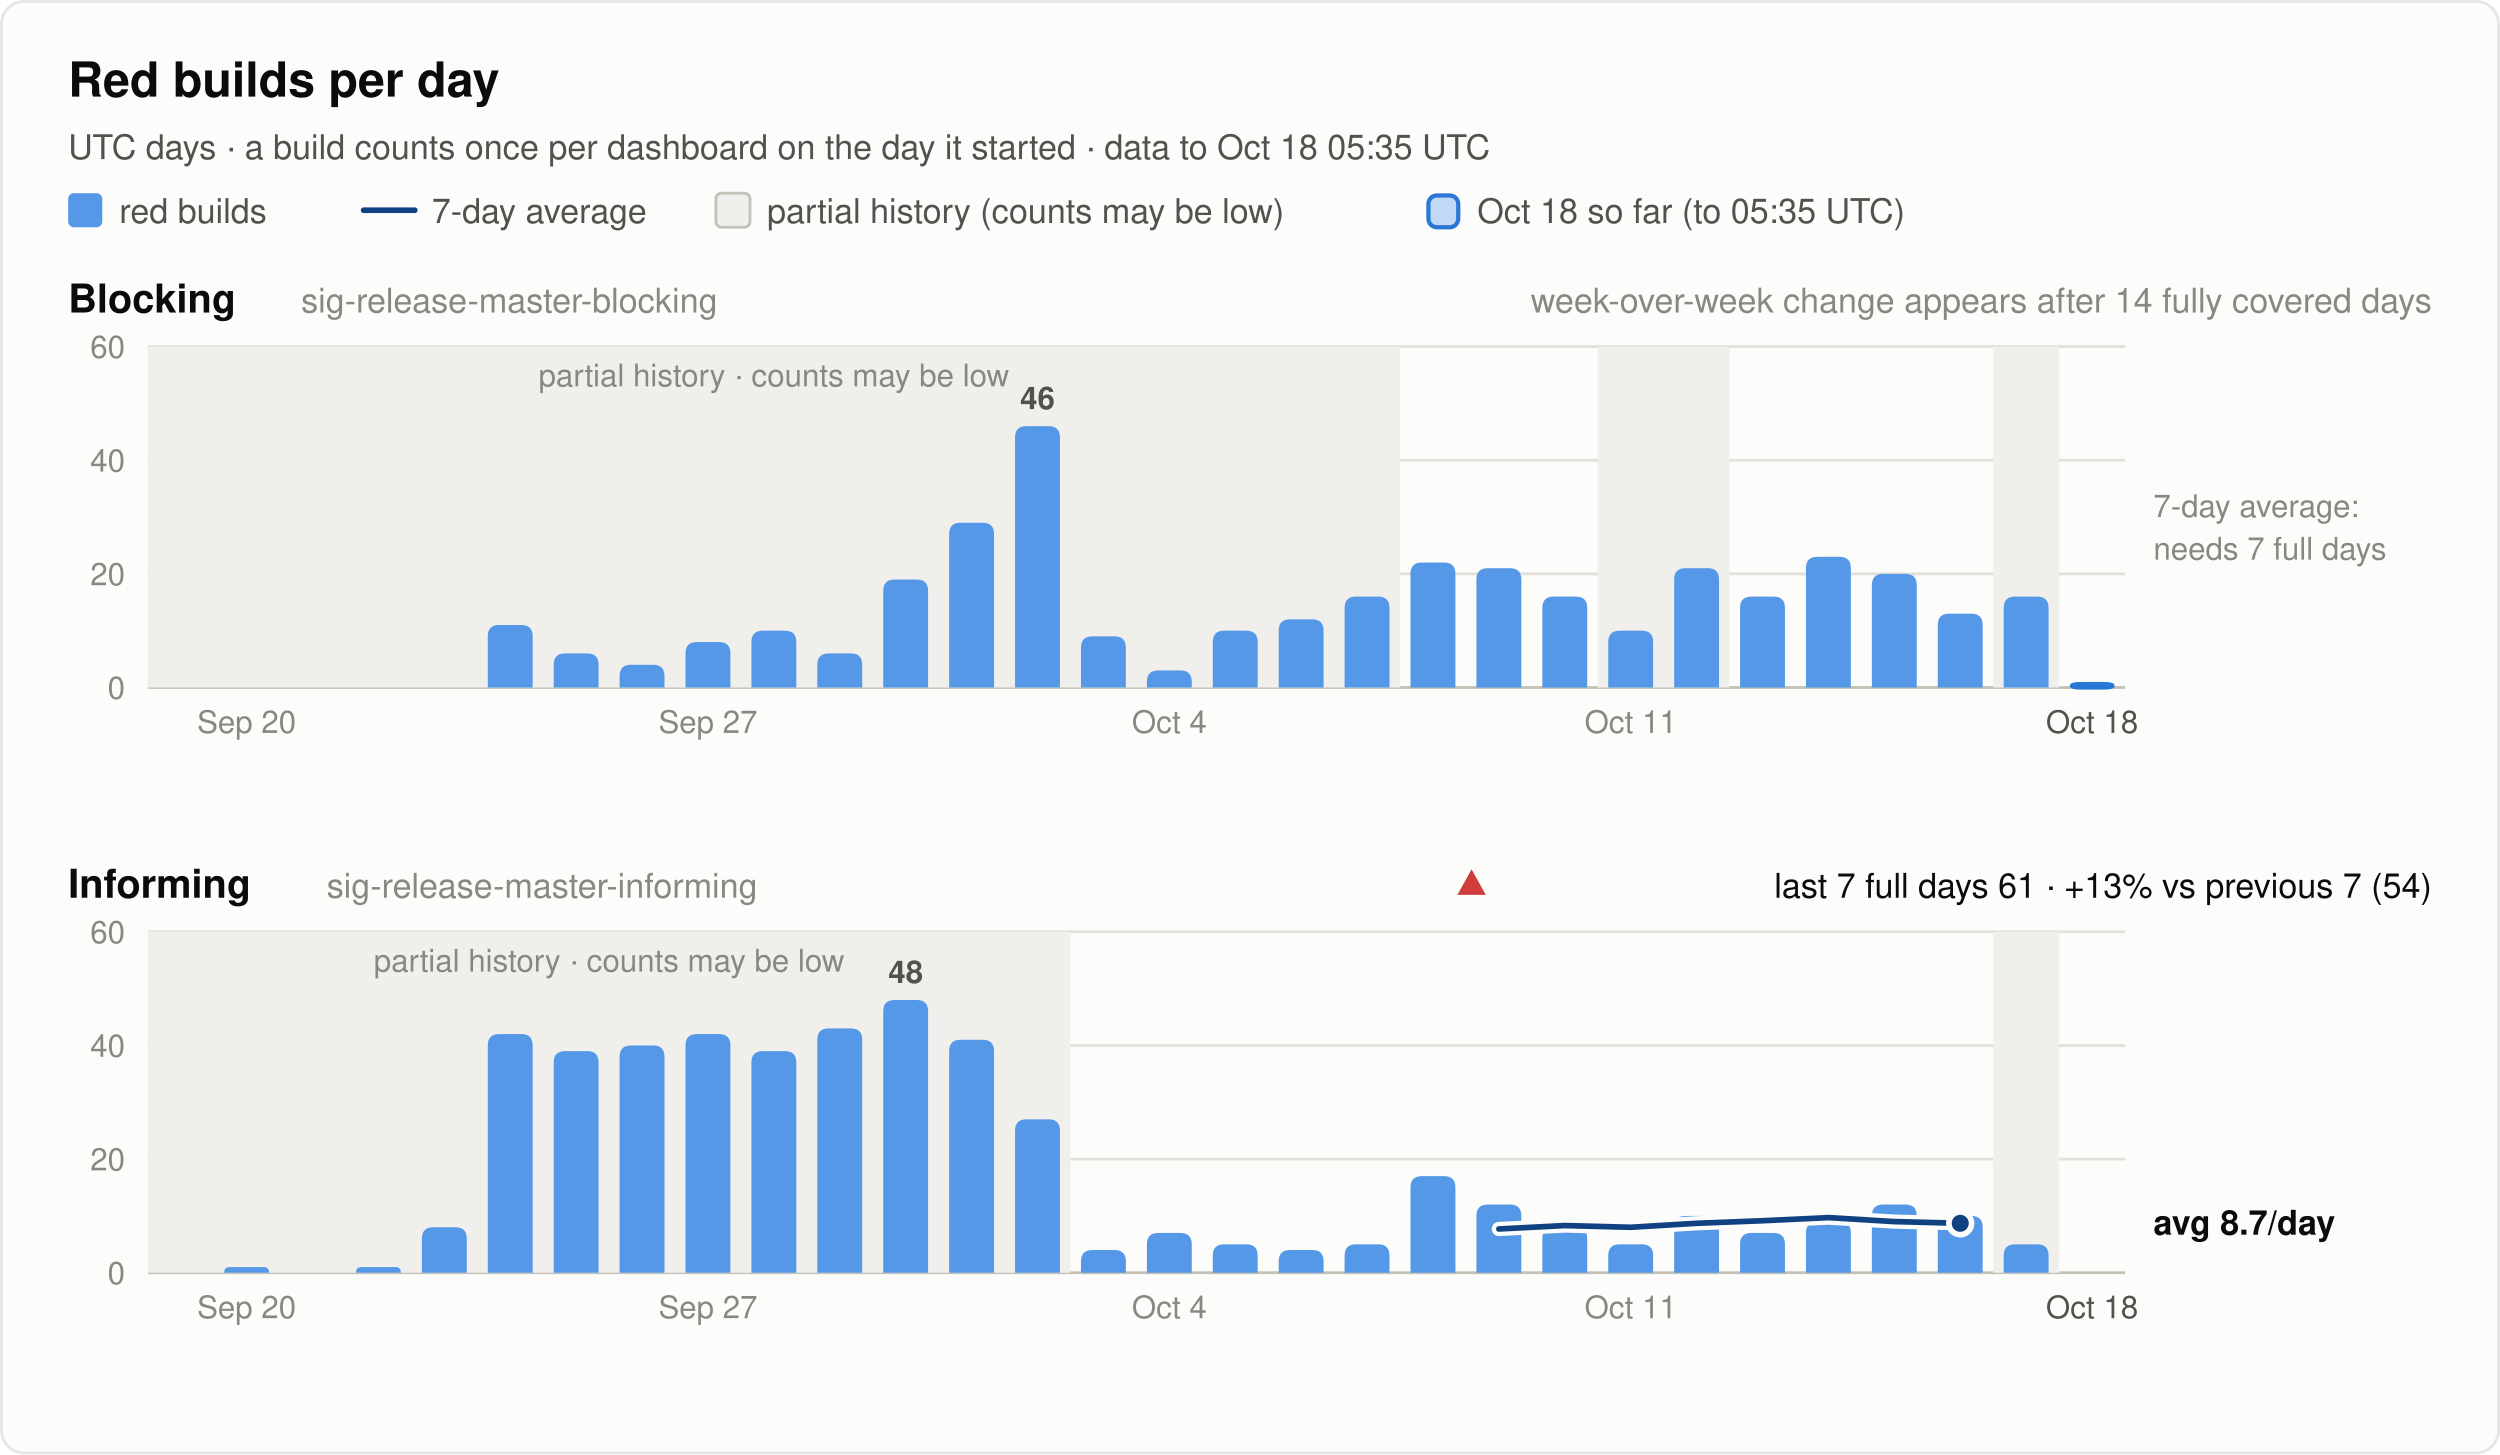
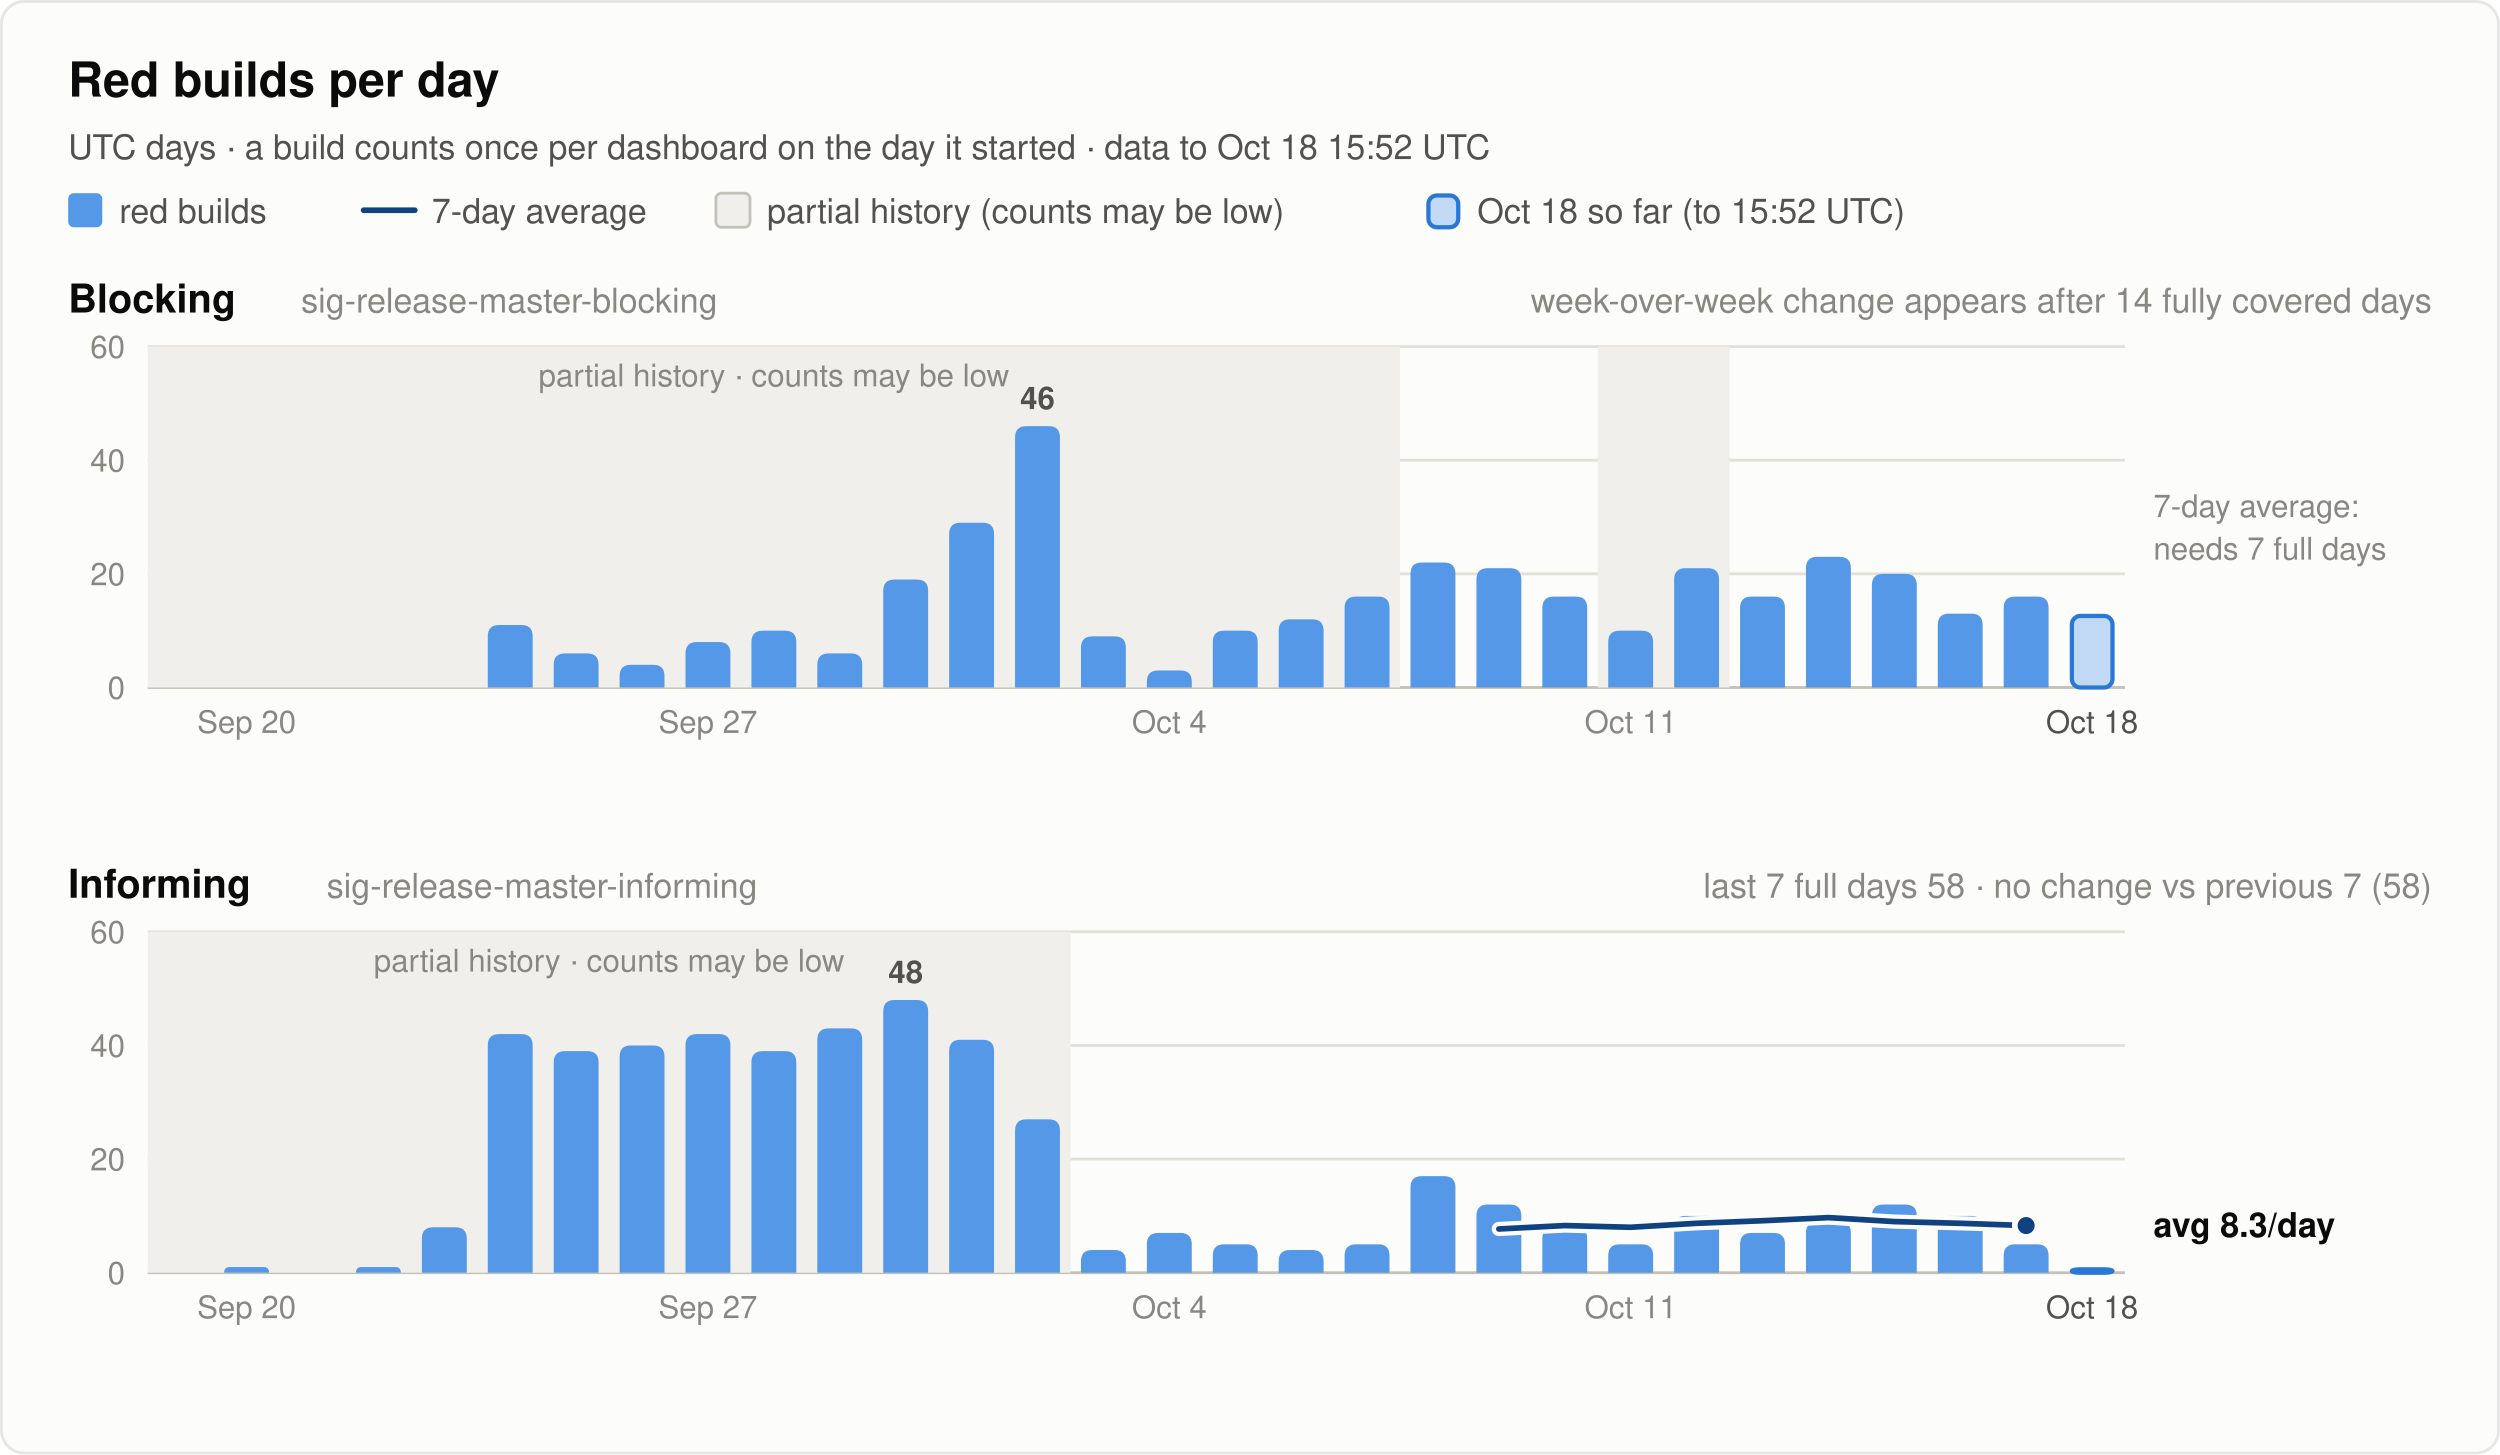
<svg xmlns="http://www.w3.org/2000/svg" width="880" height="512" viewBox="0 0 880 512" font-family="system-ui, -apple-system, 'Segoe UI', Helvetica, Arial, sans-serif" role="img">
  <rect x="0.5" y="0.5" width="879" height="511" rx="8" fill="#fcfcfb" stroke="rgba(11,11,11,0.10)" />
  <text x="24.0" y="34.0" font-size="17" font-weight="600" fill="#0b0b0b" text-anchor="start">Red builds per day</text>
-   <text x="24.0" y="56.0" font-size="12" font-weight="400" fill="#52514e" text-anchor="start">UTC days · a build counts once per dashboard on the day it started · data to Oct 18 05:35 UTC</text>
+   <text x="24.0" y="56.0" font-size="12" font-weight="400" fill="#52514e" text-anchor="start">UTC days · a build counts once per dashboard on the day it started · data to Oct 18 15:52 UTC</text>
  <rect x="24" y="68" width="12" height="12" rx="2" fill="#5598e7" />
  <text x="42.0" y="78.5" font-size="12" font-weight="400" fill="#52514e" text-anchor="start">red builds</text>
  <line x1="128" y1="74" x2="146" y2="74" stroke="#104281" stroke-width="2" stroke-linecap="round" />
  <text x="152.0" y="78.5" font-size="12" font-weight="400" fill="#52514e" text-anchor="start">7-day average</text>
  <rect x="252" y="68" width="12" height="12" rx="2" fill="#f0efec" stroke="#c3c2b7" />
  <text x="270.0" y="78.5" font-size="12" font-weight="400" fill="#52514e" text-anchor="start">partial history (counts may be low)</text>
  <rect x="502.8" y="68.8" width="10.5" height="11.2" rx="3" fill="#5598e7" fill-opacity="0.35" stroke="#2a78d6" stroke-width="1.5" />
-   <text x="520.0" y="78.5" font-size="12" font-weight="400" fill="#52514e" text-anchor="start">Oct 18 so far (to 05:35 UTC)</text>
+   <text x="520.0" y="78.5" font-size="12" font-weight="400" fill="#52514e" text-anchor="start">Oct 18 so far (to 15:52 UTC)</text>
  <text x="24.0" y="110.0" font-size="14" font-weight="600" fill="#0b0b0b" text-anchor="start">Blocking</text>
  <text x="106.0" y="110.0" font-size="12" font-weight="400" fill="#898781" text-anchor="start">sig-release-master-blocking</text>
  <text x="856.0" y="110.0" font-size="12" font-weight="400" fill="#898781" text-anchor="end">week-over-week change appears after 14 fully covered days</text>
  <line x1="52" y1="242.0" x2="748" y2="242.0" stroke="#c3c2b7" stroke-width="1" />
  <text x="44.0" y="246.0" font-size="11" font-weight="400" fill="#898781" text-anchor="end" font-variant-numeric="tabular-nums">0</text>
  <line x1="52" y1="202.0" x2="748" y2="202.0" stroke="#e1e0d9" stroke-width="1" />
  <text x="44.0" y="206.0" font-size="11" font-weight="400" fill="#898781" text-anchor="end" font-variant-numeric="tabular-nums">20</text>
  <line x1="52" y1="162.0" x2="748" y2="162.0" stroke="#e1e0d9" stroke-width="1" />
  <text x="44.0" y="166.0" font-size="11" font-weight="400" fill="#898781" text-anchor="end" font-variant-numeric="tabular-nums">40</text>
  <line x1="52" y1="122.0" x2="748" y2="122.0" stroke="#e1e0d9" stroke-width="1" />
  <text x="44.0" y="126.0" font-size="11" font-weight="400" fill="#898781" text-anchor="end" font-variant-numeric="tabular-nums">60</text>
  <rect x="52.0" y="122.0" width="440.8" height="120.0" fill="#f0efec" />
  <text x="272.4" y="136.0" font-size="11" font-weight="400" fill="#898781" text-anchor="middle">partial history · counts may be low</text>
  <rect x="562.4" y="122.0" width="46.4" height="120.0" fill="#f0efec" />
-   <rect x="701.6" y="122.0" width="23.2" height="120.0" fill="#f0efec" />
  <path d="M171.7,242.0 V224.0 Q171.7,220.0 175.7,220.0 H183.5 Q187.5,220.0 187.5,224.0 V242.0 Z" fill="#5598e7" />
  <path d="M194.9,242.0 V234.0 Q194.9,230.0 198.9,230.0 H206.7 Q210.7,230.0 210.7,234.0 V242.0 Z" fill="#5598e7" />
  <path d="M218.1,242.0 V238.0 Q218.1,234.0 222.1,234.0 H229.9 Q233.9,234.0 233.9,238.0 V242.0 Z" fill="#5598e7" />
  <path d="M241.3,242.0 V230.0 Q241.3,226.0 245.3,226.0 H253.1 Q257.1,226.0 257.1,230.0 V242.0 Z" fill="#5598e7" />
  <path d="M264.5,242.0 V226.0 Q264.5,222.0 268.5,222.0 H276.3 Q280.3,222.0 280.3,226.0 V242.0 Z" fill="#5598e7" />
  <path d="M287.7,242.0 V234.0 Q287.7,230.0 291.7,230.0 H299.5 Q303.5,230.0 303.5,234.0 V242.0 Z" fill="#5598e7" />
  <path d="M310.9,242.0 V208.0 Q310.9,204.0 314.9,204.0 H322.7 Q326.7,204.0 326.7,208.0 V242.0 Z" fill="#5598e7" />
  <path d="M334.1,242.0 V188.0 Q334.1,184.0 338.1,184.0 H345.9 Q349.9,184.0 349.9,188.0 V242.0 Z" fill="#5598e7" />
  <path d="M357.3,242.0 V154.0 Q357.3,150.0 361.3,150.0 H369.1 Q373.1,150.0 373.1,154.0 V242.0 Z" fill="#5598e7" />
  <text x="365.2" y="144.0" font-size="11" font-weight="600" fill="#52514e" text-anchor="middle">46</text>
  <path d="M380.5,242.0 V228.0 Q380.5,224.0 384.5,224.0 H392.3 Q396.3,224.0 396.3,228.0 V242.0 Z" fill="#5598e7" />
  <path d="M403.7,242.0 V240.0 Q403.7,236.0 407.7,236.0 H415.5 Q419.5,236.0 419.5,240.0 V242.0 Z" fill="#5598e7" />
  <path d="M426.9,242.0 V226.0 Q426.9,222.0 430.9,222.0 H438.7 Q442.7,222.0 442.7,226.0 V242.0 Z" fill="#5598e7" />
  <path d="M450.1,242.0 V222.0 Q450.1,218.0 454.1,218.0 H461.9 Q465.9,218.0 465.9,222.0 V242.0 Z" fill="#5598e7" />
  <path d="M473.3,242.0 V214.0 Q473.3,210.0 477.3,210.0 H485.1 Q489.1,210.0 489.1,214.0 V242.0 Z" fill="#5598e7" />
  <path d="M496.5,242.0 V202.0 Q496.5,198.0 500.5,198.0 H508.3 Q512.3,198.0 512.3,202.0 V242.0 Z" fill="#5598e7" />
  <path d="M519.7,242.0 V204.0 Q519.7,200.0 523.7,200.0 H531.5 Q535.5,200.0 535.5,204.0 V242.0 Z" fill="#5598e7" />
  <path d="M542.9,242.0 V214.0 Q542.9,210.0 546.9,210.0 H554.7 Q558.7,210.0 558.7,214.0 V242.0 Z" fill="#5598e7" />
  <path d="M566.1,242.0 V226.0 Q566.1,222.0 570.1,222.0 H577.9 Q581.9,222.0 581.9,226.0 V242.0 Z" fill="#5598e7" />
  <path d="M589.3,242.0 V204.0 Q589.3,200.0 593.3,200.0 H601.1 Q605.1,200.0 605.1,204.0 V242.0 Z" fill="#5598e7" />
  <path d="M612.5,242.0 V214.0 Q612.5,210.0 616.5,210.0 H624.3 Q628.3,210.0 628.3,214.0 V242.0 Z" fill="#5598e7" />
  <path d="M635.7,242.0 V200.0 Q635.7,196.0 639.7,196.0 H647.5 Q651.5,196.0 651.5,200.0 V242.0 Z" fill="#5598e7" />
  <path d="M658.9,242.0 V206.0 Q658.9,202.0 662.9,202.0 H670.7 Q674.7,202.0 674.7,206.0 V242.0 Z" fill="#5598e7" />
  <path d="M682.1,242.0 V220.0 Q682.1,216.0 686.1,216.0 H693.9 Q697.9,216.0 697.9,220.0 V242.0 Z" fill="#5598e7" />
  <path d="M705.3,242.0 V214.0 Q705.3,210.0 709.3,210.0 H717.1 Q721.1,210.0 721.1,214.0 V242.0 Z" fill="#5598e7" />
-   <rect x="729.3" y="240.8" width="14.3" height="1.2" rx="3" fill="#5598e7" fill-opacity="0.35" stroke="#2a78d6" stroke-width="1.5" />
+   <rect x="729.3" y="216.8" width="14.3" height="25.2" rx="3" fill="#5598e7" fill-opacity="0.35" stroke="#2a78d6" stroke-width="1.5" />
  <text x="758.0" y="182.0" font-size="11" font-weight="400" fill="#898781" text-anchor="start">7-day average:</text>
  <text x="758.0" y="197.0" font-size="11" font-weight="400" fill="#898781" text-anchor="start">needs 7 full days</text>
  <text x="86.8" y="258.0" font-size="11" font-weight="400" fill="#898781" text-anchor="middle">Sep 20</text>
  <text x="249.2" y="258.0" font-size="11" font-weight="400" fill="#898781" text-anchor="middle">Sep 27</text>
  <text x="411.6" y="258.0" font-size="11" font-weight="400" fill="#898781" text-anchor="middle">Oct 4</text>
  <text x="574.0" y="258.0" font-size="11" font-weight="400" fill="#898781" text-anchor="middle">Oct 11</text>
  <text x="736.4" y="258.0" font-size="11" font-weight="400" fill="#52514e" text-anchor="middle">Oct 18</text>
  <text x="24.0" y="316.0" font-size="14" font-weight="600" fill="#0b0b0b" text-anchor="start">Informing</text>
  <text x="115.0" y="316.0" font-size="12" font-weight="400" fill="#898781" text-anchor="start">sig-release-master-informing</text>
-   <text x="856.0" y="316.0" font-size="12" font-weight="400" fill="#0b0b0b" text-anchor="end">last 7 full days 61 · +13% vs previous 7 (54)</text>
-   <polygon points="518.0,306 523.0,315 513.0,315" fill="#d03b3b" />
+   <text x="856.0" y="316.0" font-size="12" font-weight="400" fill="#898781" text-anchor="end">last 7 full days 58 · no change vs previous 7 (58)</text>
  <line x1="52" y1="448.0" x2="748" y2="448.0" stroke="#c3c2b7" stroke-width="1" />
  <text x="44.0" y="452.0" font-size="11" font-weight="400" fill="#898781" text-anchor="end" font-variant-numeric="tabular-nums">0</text>
  <line x1="52" y1="408.0" x2="748" y2="408.0" stroke="#e1e0d9" stroke-width="1" />
  <text x="44.0" y="412.0" font-size="11" font-weight="400" fill="#898781" text-anchor="end" font-variant-numeric="tabular-nums">20</text>
  <line x1="52" y1="368.0" x2="748" y2="368.0" stroke="#e1e0d9" stroke-width="1" />
  <text x="44.0" y="372.0" font-size="11" font-weight="400" fill="#898781" text-anchor="end" font-variant-numeric="tabular-nums">40</text>
  <line x1="52" y1="328.0" x2="748" y2="328.0" stroke="#e1e0d9" stroke-width="1" />
  <text x="44.0" y="332.0" font-size="11" font-weight="400" fill="#898781" text-anchor="end" font-variant-numeric="tabular-nums">60</text>
  <rect x="52.0" y="328.0" width="324.8" height="120.0" fill="#f0efec" />
  <text x="214.4" y="342.0" font-size="11" font-weight="400" fill="#898781" text-anchor="middle">partial history · counts may be low</text>
-   <rect x="701.6" y="328.0" width="23.2" height="120.0" fill="#f0efec" />
  <path d="M78.9,448.0 V448.0 Q78.9,446.0 80.9,446.0 H92.7 Q94.7,446.0 94.7,448.0 V448.0 Z" fill="#5598e7" />
  <path d="M125.3,448.0 V448.0 Q125.3,446.0 127.3,446.0 H139.1 Q141.1,446.0 141.1,448.0 V448.0 Z" fill="#5598e7" />
  <path d="M148.5,448.0 V436.0 Q148.5,432.0 152.5,432.0 H160.3 Q164.3,432.0 164.3,436.0 V448.0 Z" fill="#5598e7" />
  <path d="M171.7,448.0 V368.0 Q171.7,364.0 175.7,364.0 H183.5 Q187.5,364.0 187.5,368.0 V448.0 Z" fill="#5598e7" />
  <path d="M194.9,448.0 V374.0 Q194.9,370.0 198.9,370.0 H206.7 Q210.7,370.0 210.7,374.0 V448.0 Z" fill="#5598e7" />
  <path d="M218.1,448.0 V372.0 Q218.1,368.0 222.1,368.0 H229.9 Q233.9,368.0 233.9,372.0 V448.0 Z" fill="#5598e7" />
  <path d="M241.3,448.0 V368.0 Q241.3,364.0 245.3,364.0 H253.1 Q257.1,364.0 257.1,368.0 V448.0 Z" fill="#5598e7" />
  <path d="M264.5,448.0 V374.0 Q264.5,370.0 268.5,370.0 H276.3 Q280.3,370.0 280.3,374.0 V448.0 Z" fill="#5598e7" />
  <path d="M287.7,448.0 V366.0 Q287.7,362.0 291.7,362.0 H299.5 Q303.5,362.0 303.5,366.0 V448.0 Z" fill="#5598e7" />
  <path d="M310.9,448.0 V356.0 Q310.9,352.0 314.9,352.0 H322.7 Q326.7,352.0 326.7,356.0 V448.0 Z" fill="#5598e7" />
  <text x="318.8" y="346.0" font-size="11" font-weight="600" fill="#52514e" text-anchor="middle">48</text>
  <path d="M334.1,448.0 V370.0 Q334.1,366.0 338.1,366.0 H345.9 Q349.9,366.0 349.9,370.0 V448.0 Z" fill="#5598e7" />
  <path d="M357.3,448.0 V398.0 Q357.3,394.0 361.3,394.0 H369.1 Q373.1,394.0 373.1,398.0 V448.0 Z" fill="#5598e7" />
  <path d="M380.5,448.0 V444.0 Q380.5,440.0 384.5,440.0 H392.3 Q396.3,440.0 396.3,444.0 V448.0 Z" fill="#5598e7" />
  <path d="M403.7,448.0 V438.0 Q403.7,434.0 407.7,434.0 H415.5 Q419.5,434.0 419.5,438.0 V448.0 Z" fill="#5598e7" />
  <path d="M426.9,448.0 V442.0 Q426.9,438.0 430.9,438.0 H438.7 Q442.7,438.0 442.7,442.0 V448.0 Z" fill="#5598e7" />
  <path d="M450.1,448.0 V444.0 Q450.1,440.0 454.1,440.0 H461.9 Q465.9,440.0 465.9,444.0 V448.0 Z" fill="#5598e7" />
  <path d="M473.3,448.0 V442.0 Q473.3,438.0 477.3,438.0 H485.1 Q489.1,438.0 489.1,442.0 V448.0 Z" fill="#5598e7" />
  <path d="M496.5,448.0 V418.0 Q496.5,414.0 500.5,414.0 H508.3 Q512.3,414.0 512.3,418.0 V448.0 Z" fill="#5598e7" />
  <path d="M519.7,448.0 V428.0 Q519.7,424.0 523.7,424.0 H531.5 Q535.5,424.0 535.5,428.0 V448.0 Z" fill="#5598e7" />
  <path d="M542.9,448.0 V436.0 Q542.9,432.0 546.9,432.0 H554.7 Q558.7,432.0 558.7,436.0 V448.0 Z" fill="#5598e7" />
  <path d="M566.1,448.0 V442.0 Q566.1,438.0 570.1,438.0 H577.9 Q581.9,438.0 581.9,442.0 V448.0 Z" fill="#5598e7" />
  <path d="M589.3,448.0 V432.0 Q589.3,428.0 593.3,428.0 H601.1 Q605.1,428.0 605.1,432.0 V448.0 Z" fill="#5598e7" />
  <path d="M612.5,448.0 V438.0 Q612.5,434.0 616.5,434.0 H624.3 Q628.3,434.0 628.3,438.0 V448.0 Z" fill="#5598e7" />
  <path d="M635.7,448.0 V434.0 Q635.7,430.0 639.7,430.0 H647.5 Q651.5,430.0 651.5,434.0 V448.0 Z" fill="#5598e7" />
  <path d="M658.9,448.0 V428.0 Q658.9,424.0 662.9,424.0 H670.7 Q674.7,424.0 674.7,428.0 V448.0 Z" fill="#5598e7" />
  <path d="M682.1,448.0 V432.0 Q682.1,428.0 686.1,428.0 H693.9 Q697.9,428.0 697.9,432.0 V448.0 Z" fill="#5598e7" />
  <path d="M705.3,448.0 V442.0 Q705.3,438.0 709.3,438.0 H717.1 Q721.1,438.0 721.1,442.0 V448.0 Z" fill="#5598e7" />
-   <polyline points="527.6,432.6 550.8,431.4 574.0,432.0 597.2,430.6 620.4,429.7 643.6,428.6 666.8,430.0 690.0,430.6" fill="none" stroke="#fcfcfb" stroke-width="5" stroke-linejoin="round" stroke-linecap="round" />
-   <polyline points="527.6,432.6 550.8,431.4 574.0,432.0 597.2,430.6 620.4,429.7 643.6,428.6 666.8,430.0 690.0,430.6" fill="none" stroke="#104281" stroke-width="2" stroke-linejoin="round" stroke-linecap="round" />
-   <circle cx="690.0" cy="430.6" r="4" fill="#104281" stroke="#fcfcfb" stroke-width="2" />
-   <text x="758.0" y="434.6" font-size="12" font-weight="600" fill="#0b0b0b" text-anchor="start">avg 8.7/day</text>
+   <rect x="729.3" y="446.8" width="14.3" height="1.2" rx="3" fill="#5598e7" fill-opacity="0.35" stroke="#2a78d6" stroke-width="1.5" />
+   <polyline points="527.6,432.6 550.8,431.4 574.0,432.0 597.2,430.6 620.4,429.7 643.6,428.6 666.8,430.0 690.0,430.6 713.2,431.4" fill="none" stroke="#fcfcfb" stroke-width="5" stroke-linejoin="round" stroke-linecap="round" />
+   <polyline points="527.6,432.6 550.8,431.4 574.0,432.0 597.2,430.6 620.4,429.7 643.6,428.6 666.8,430.0 690.0,430.6 713.2,431.4" fill="none" stroke="#104281" stroke-width="2" stroke-linejoin="round" stroke-linecap="round" />
+   <circle cx="713.2" cy="431.4" r="4" fill="#104281" stroke="#fcfcfb" stroke-width="2" />
+   <text x="758.0" y="435.4" font-size="12" font-weight="600" fill="#0b0b0b" text-anchor="start">avg 8.3/day</text>
  <text x="86.8" y="464.0" font-size="11" font-weight="400" fill="#898781" text-anchor="middle">Sep 20</text>
  <text x="249.2" y="464.0" font-size="11" font-weight="400" fill="#898781" text-anchor="middle">Sep 27</text>
  <text x="411.6" y="464.0" font-size="11" font-weight="400" fill="#898781" text-anchor="middle">Oct 4</text>
  <text x="574.0" y="464.0" font-size="11" font-weight="400" fill="#898781" text-anchor="middle">Oct 11</text>
  <text x="736.4" y="464.0" font-size="11" font-weight="400" fill="#52514e" text-anchor="middle">Oct 18</text>
</svg>
